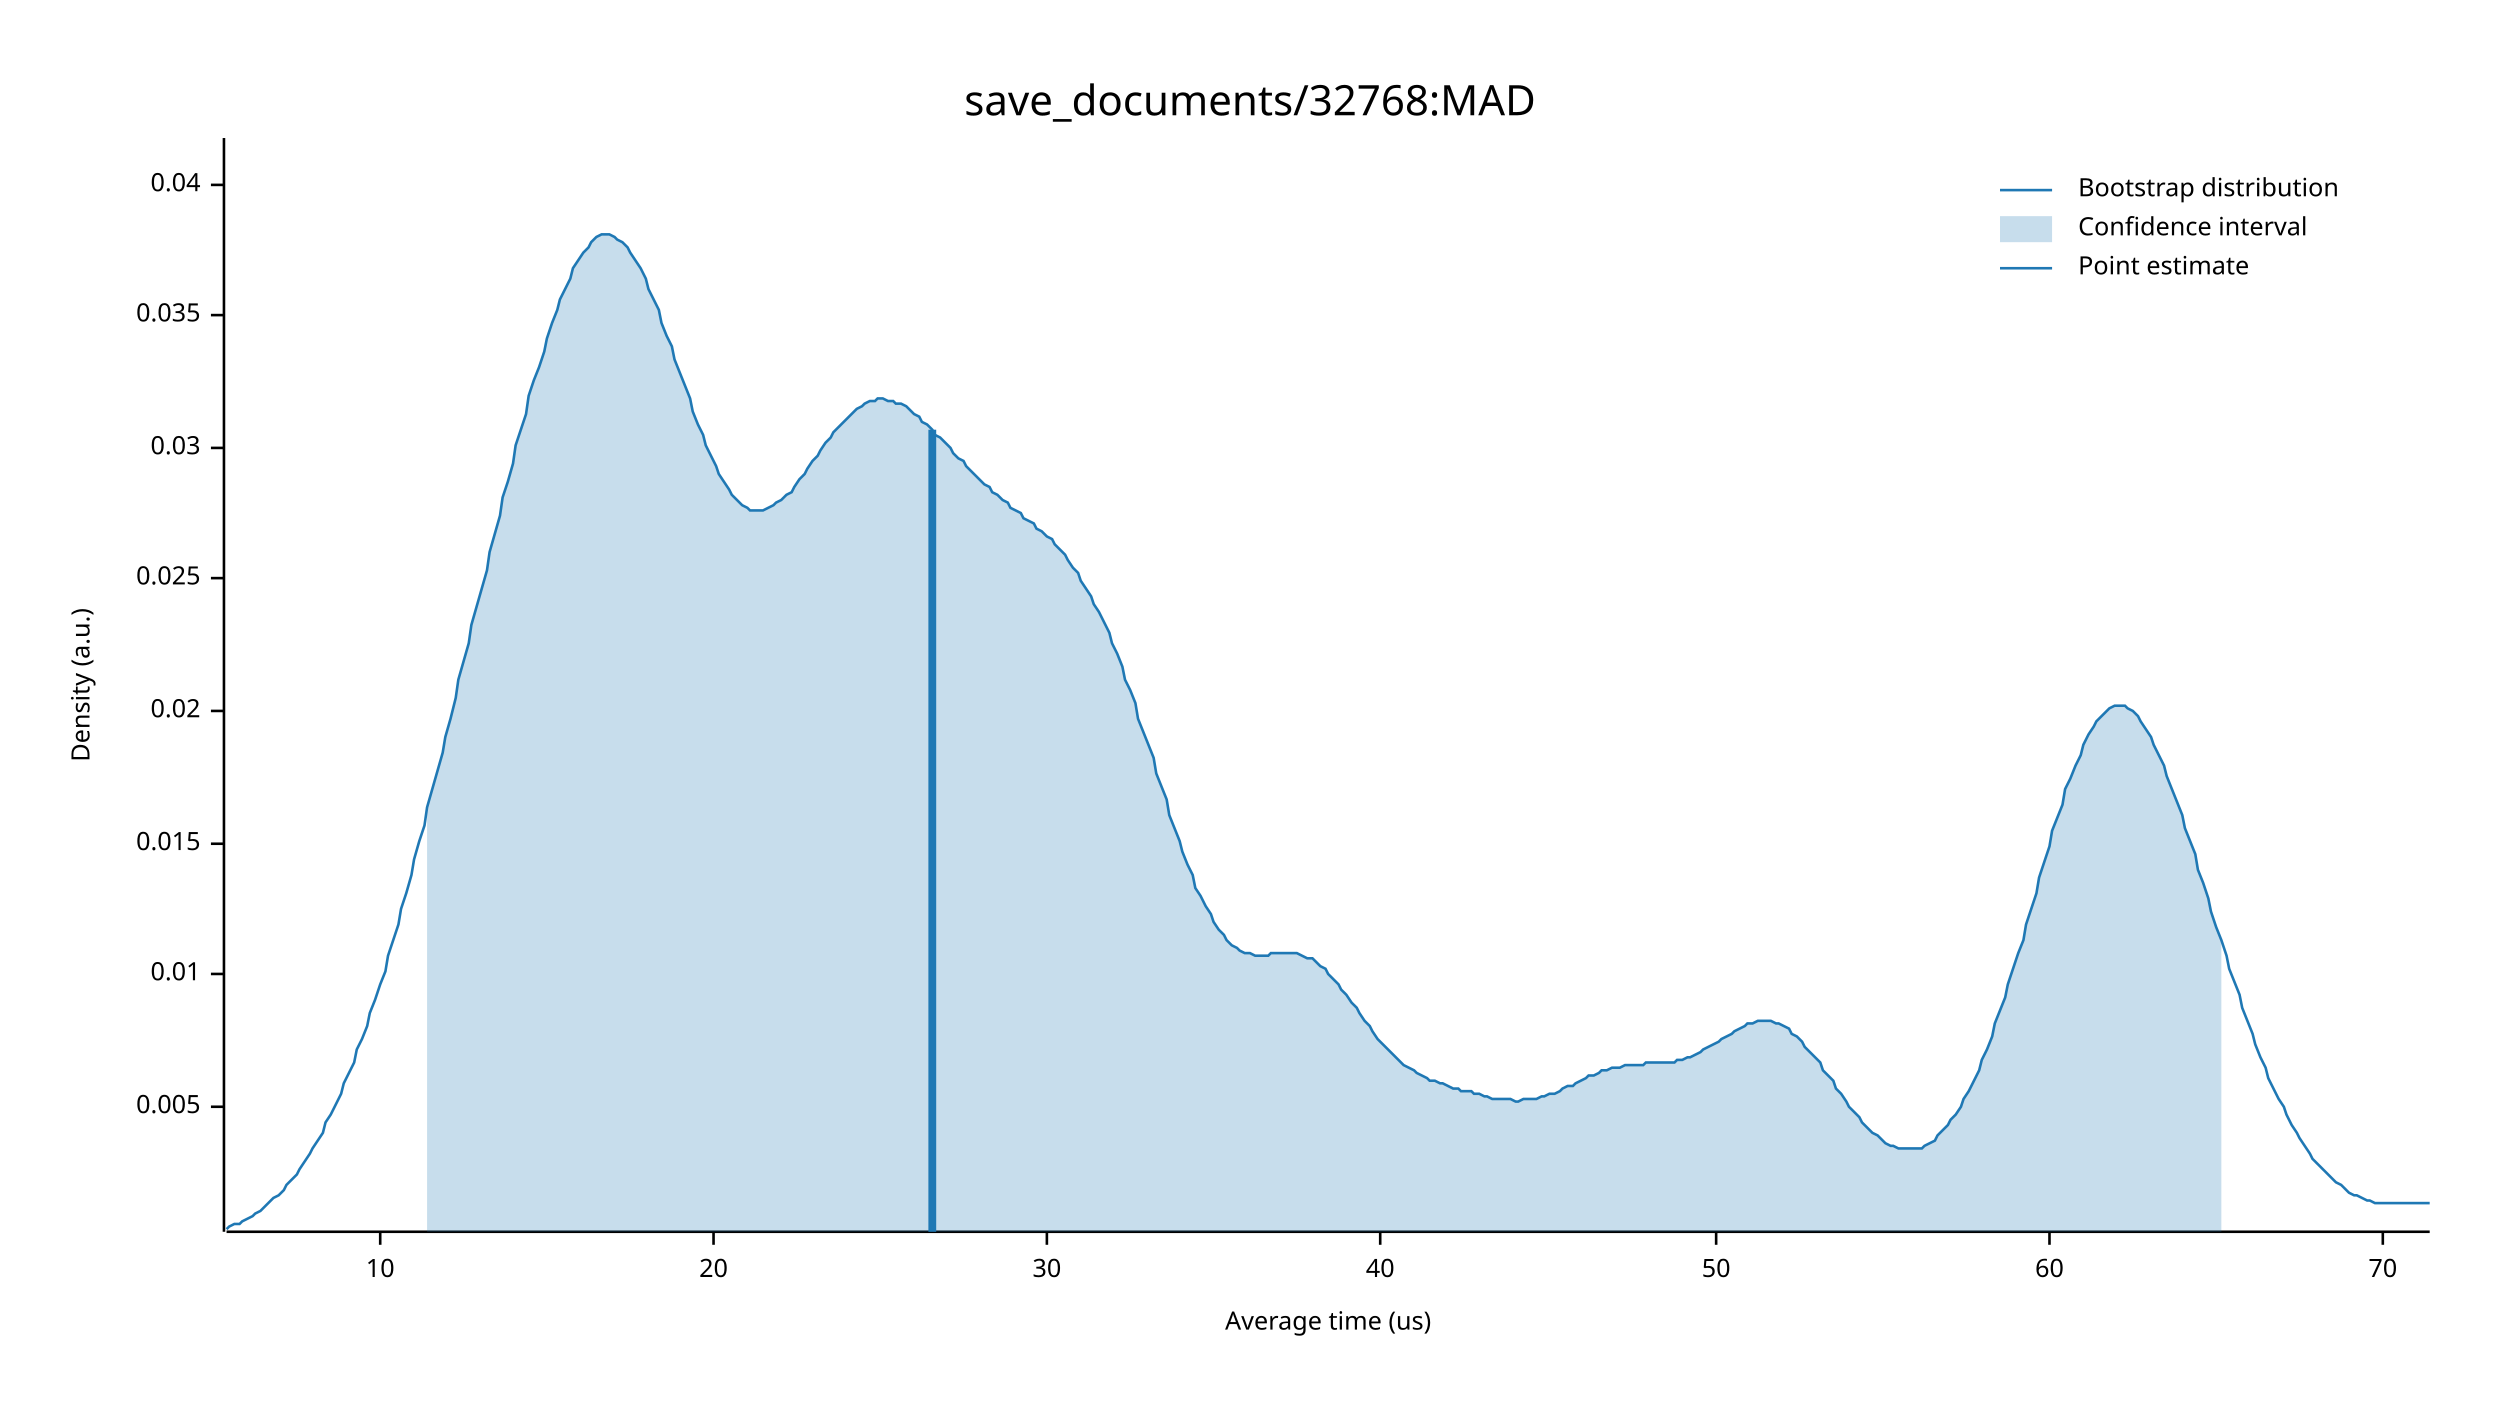
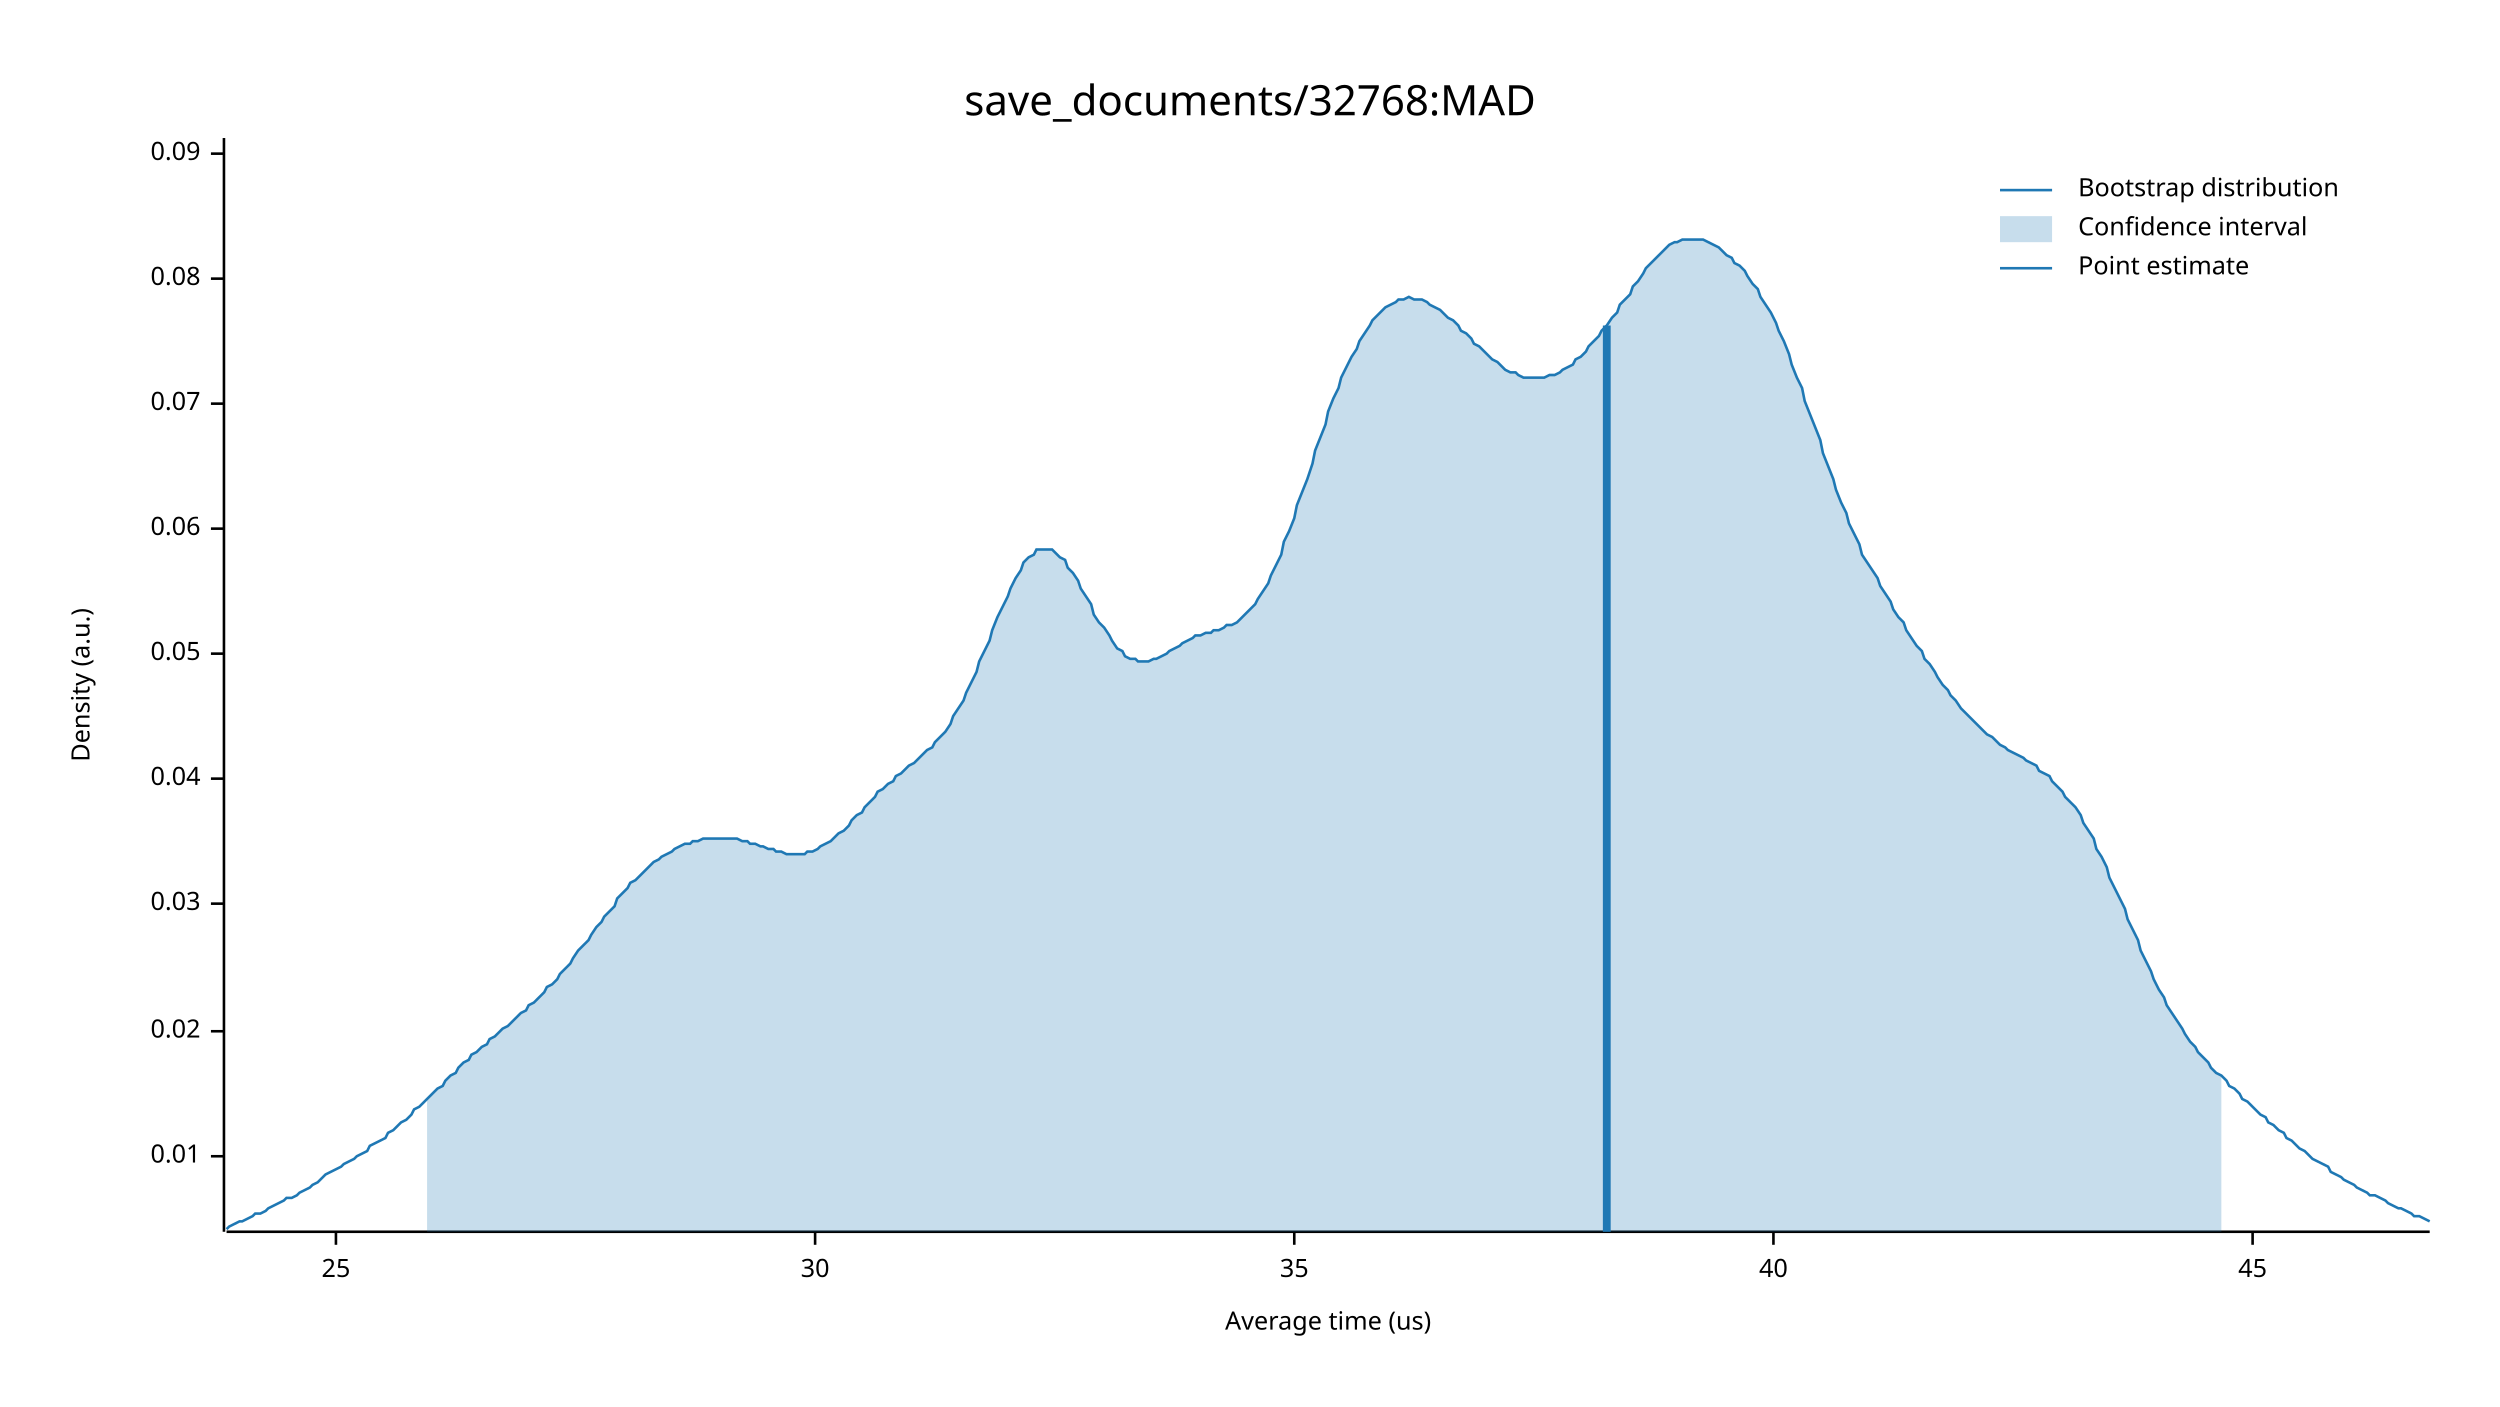
<svg xmlns="http://www.w3.org/2000/svg" width="960" height="540" viewBox="0 0 960 540">
  <text x="480" y="32" dy="0.76em" text-anchor="middle" font-family="sans-serif" font-size="16.129" opacity="1" fill="#000000">
save_documents/32768:MAD
</text>
  <text x="27" y="263" dy="0.76em" text-anchor="middle" font-family="sans-serif" font-size="9.677" opacity="1" fill="#000000" transform="rotate(270, 27, 263)">
Density (a.u.)
</text>
  <text x="510" y="513" dy="-0.5ex" text-anchor="middle" font-family="sans-serif" font-size="9.677" opacity="1" fill="#000000">
Average time (us)
</text>
  <polyline fill="none" opacity="1" stroke="#000000" stroke-width="1" points="86,53 86,473 " />
-   <text x="77" y="425" dy="0.5ex" text-anchor="end" font-family="sans-serif" font-size="9.677" opacity="1" fill="#000000">
- 0.005
- </text>
-   <polyline fill="none" opacity="1" stroke="#000000" stroke-width="1" points="81,425 86,425 " />
-   <text x="77" y="374" dy="0.5ex" text-anchor="end" font-family="sans-serif" font-size="9.677" opacity="1" fill="#000000">
+   <text x="77" y="444" dy="0.5ex" text-anchor="end" font-family="sans-serif" font-size="9.677" opacity="1" fill="#000000">
0.01
</text>
-   <polyline fill="none" opacity="1" stroke="#000000" stroke-width="1" points="81,374 86,374 " />
-   <text x="77" y="324" dy="0.5ex" text-anchor="end" font-family="sans-serif" font-size="9.677" opacity="1" fill="#000000">
- 0.015
- </text>
-   <polyline fill="none" opacity="1" stroke="#000000" stroke-width="1" points="81,324 86,324 " />
-   <text x="77" y="273" dy="0.5ex" text-anchor="end" font-family="sans-serif" font-size="9.677" opacity="1" fill="#000000">
+   <polyline fill="none" opacity="1" stroke="#000000" stroke-width="1" points="81,444 86,444 " />
+   <text x="77" y="396" dy="0.5ex" text-anchor="end" font-family="sans-serif" font-size="9.677" opacity="1" fill="#000000">
0.02
</text>
-   <polyline fill="none" opacity="1" stroke="#000000" stroke-width="1" points="81,273 86,273 " />
-   <text x="77" y="222" dy="0.5ex" text-anchor="end" font-family="sans-serif" font-size="9.677" opacity="1" fill="#000000">
- 0.025
- </text>
-   <polyline fill="none" opacity="1" stroke="#000000" stroke-width="1" points="81,222 86,222 " />
-   <text x="77" y="172" dy="0.5ex" text-anchor="end" font-family="sans-serif" font-size="9.677" opacity="1" fill="#000000">
+   <polyline fill="none" opacity="1" stroke="#000000" stroke-width="1" points="81,396 86,396 " />
+   <text x="77" y="347" dy="0.5ex" text-anchor="end" font-family="sans-serif" font-size="9.677" opacity="1" fill="#000000">
0.03
</text>
-   <polyline fill="none" opacity="1" stroke="#000000" stroke-width="1" points="81,172 86,172 " />
-   <text x="77" y="121" dy="0.5ex" text-anchor="end" font-family="sans-serif" font-size="9.677" opacity="1" fill="#000000">
- 0.035
- </text>
-   <polyline fill="none" opacity="1" stroke="#000000" stroke-width="1" points="81,121 86,121 " />
-   <text x="77" y="71" dy="0.5ex" text-anchor="end" font-family="sans-serif" font-size="9.677" opacity="1" fill="#000000">
+   <polyline fill="none" opacity="1" stroke="#000000" stroke-width="1" points="81,347 86,347 " />
+   <text x="77" y="299" dy="0.5ex" text-anchor="end" font-family="sans-serif" font-size="9.677" opacity="1" fill="#000000">
0.04
</text>
-   <polyline fill="none" opacity="1" stroke="#000000" stroke-width="1" points="81,71 86,71 " />
+   <polyline fill="none" opacity="1" stroke="#000000" stroke-width="1" points="81,299 86,299 " />
+   <text x="77" y="251" dy="0.5ex" text-anchor="end" font-family="sans-serif" font-size="9.677" opacity="1" fill="#000000">
+ 0.05
+ </text>
+   <polyline fill="none" opacity="1" stroke="#000000" stroke-width="1" points="81,251 86,251 " />
+   <text x="77" y="203" dy="0.5ex" text-anchor="end" font-family="sans-serif" font-size="9.677" opacity="1" fill="#000000">
+ 0.06
+ </text>
+   <polyline fill="none" opacity="1" stroke="#000000" stroke-width="1" points="81,203 86,203 " />
+   <text x="77" y="155" dy="0.5ex" text-anchor="end" font-family="sans-serif" font-size="9.677" opacity="1" fill="#000000">
+ 0.07
+ </text>
+   <polyline fill="none" opacity="1" stroke="#000000" stroke-width="1" points="81,155 86,155 " />
+   <text x="77" y="107" dy="0.5ex" text-anchor="end" font-family="sans-serif" font-size="9.677" opacity="1" fill="#000000">
+ 0.08
+ </text>
+   <polyline fill="none" opacity="1" stroke="#000000" stroke-width="1" points="81,107 86,107 " />
+   <text x="77" y="59" dy="0.5ex" text-anchor="end" font-family="sans-serif" font-size="9.677" opacity="1" fill="#000000">
+ 0.09
+ </text>
+   <polyline fill="none" opacity="1" stroke="#000000" stroke-width="1" points="81,59 86,59 " />
  <polyline fill="none" opacity="1" stroke="#000000" stroke-width="1" points="87,473 933,473 " />
-   <text x="146" y="483" dy="0.76em" text-anchor="middle" font-family="sans-serif" font-size="9.677" opacity="1" fill="#000000">
- 10
+   <text x="129" y="483" dy="0.76em" text-anchor="middle" font-family="sans-serif" font-size="9.677" opacity="1" fill="#000000">
+ 25
</text>
-   <polyline fill="none" opacity="1" stroke="#000000" stroke-width="1" points="146,473 146,478 " />
-   <text x="274" y="483" dy="0.76em" text-anchor="middle" font-family="sans-serif" font-size="9.677" opacity="1" fill="#000000">
- 20
- </text>
-   <polyline fill="none" opacity="1" stroke="#000000" stroke-width="1" points="274,473 274,478 " />
-   <text x="402" y="483" dy="0.76em" text-anchor="middle" font-family="sans-serif" font-size="9.677" opacity="1" fill="#000000">
+   <polyline fill="none" opacity="1" stroke="#000000" stroke-width="1" points="129,473 129,478 " />
+   <text x="313" y="483" dy="0.76em" text-anchor="middle" font-family="sans-serif" font-size="9.677" opacity="1" fill="#000000">
30
</text>
-   <polyline fill="none" opacity="1" stroke="#000000" stroke-width="1" points="402,473 402,478 " />
-   <text x="530" y="483" dy="0.76em" text-anchor="middle" font-family="sans-serif" font-size="9.677" opacity="1" fill="#000000">
+   <polyline fill="none" opacity="1" stroke="#000000" stroke-width="1" points="313,473 313,478 " />
+   <text x="497" y="483" dy="0.76em" text-anchor="middle" font-family="sans-serif" font-size="9.677" opacity="1" fill="#000000">
+ 35
+ </text>
+   <polyline fill="none" opacity="1" stroke="#000000" stroke-width="1" points="497,473 497,478 " />
+   <text x="681" y="483" dy="0.76em" text-anchor="middle" font-family="sans-serif" font-size="9.677" opacity="1" fill="#000000">
40
</text>
-   <polyline fill="none" opacity="1" stroke="#000000" stroke-width="1" points="530,473 530,478 " />
-   <text x="659" y="483" dy="0.76em" text-anchor="middle" font-family="sans-serif" font-size="9.677" opacity="1" fill="#000000">
- 50
+   <polyline fill="none" opacity="1" stroke="#000000" stroke-width="1" points="681,473 681,478 " />
+   <text x="865" y="483" dy="0.76em" text-anchor="middle" font-family="sans-serif" font-size="9.677" opacity="1" fill="#000000">
+ 45
</text>
-   <polyline fill="none" opacity="1" stroke="#000000" stroke-width="1" points="659,473 659,478 " />
-   <text x="787" y="483" dy="0.76em" text-anchor="middle" font-family="sans-serif" font-size="9.677" opacity="1" fill="#000000">
- 60
- </text>
-   <polyline fill="none" opacity="1" stroke="#000000" stroke-width="1" points="787,473 787,478 " />
-   <text x="915" y="483" dy="0.76em" text-anchor="middle" font-family="sans-serif" font-size="9.677" opacity="1" fill="#000000">
- 70
- </text>
-   <polyline fill="none" opacity="1" stroke="#000000" stroke-width="1" points="915,473 915,478 " />
-   <polyline fill="none" opacity="1" stroke="#1F78B4" stroke-width="1" points="87,472 88,471 90,470 92,470 93,469 95,468 97,467 98,466 100,465 102,463 103,462 105,460 107,459 109,457 110,455 112,453 114,451 115,449 117,446 119,443 120,441 122,438 124,435 125,431 127,428 129,424 131,420 132,416 134,412 136,408 137,403 139,399 141,394 142,389 144,384 146,378 148,373 149,367 151,361 153,355 154,349 156,343 158,336 159,330 161,323 163,317 164,310 166,303 168,296 170,289 171,283 173,276 175,268 176,261 178,254 180,247 181,240 183,233 185,226 187,219 188,212 190,205 192,198 193,191 195,185 197,178 198,171 200,165 202,159 203,152 205,146 207,141 209,135 210,130 212,124 214,119 215,115 217,111 219,107 220,103 222,100 224,97 226,95 227,93 229,91 231,90 232,90 234,90 236,91 237,92 239,93 241,95 242,97 244,100 246,103 248,107 249,111 251,115 253,119 254,124 256,129 258,133 259,138 261,143 263,148 265,153 266,158 268,163 270,167 271,171 273,175 275,179 276,182 278,185 280,188 281,190 283,192 285,194 287,195 288,196 290,196 292,196 293,196 295,195 297,194 298,193 300,192 302,190 304,189 305,187 307,184 309,182 310,180 312,177 314,175 315,173 317,170 319,168 320,166 322,164 324,162 326,160 327,159 329,157 331,156 332,155 334,154 336,154 337,153 339,153 341,154 343,154 344,155 346,155 348,156 349,157 351,159 353,160 354,162 356,163 358,165 359,167 361,168 363,170 365,172 366,174 368,176 370,177 371,179 373,181 375,183 376,184 378,186 380,187 381,189 383,190 385,192 387,193 388,195 390,196 392,197 393,199 395,200 397,201 398,203 400,204 402,206 404,207 405,209 407,211 409,213 410,215 412,218 414,220 415,223 417,226 419,229 420,232 422,235 424,239 426,243 427,247 429,251 431,256 432,261 434,265 436,270 437,276 439,281 441,286 443,291 444,297 446,302 448,307 449,313 451,318 453,323 454,327 456,332 458,336 459,341 461,344 463,348 465,351 466,354 468,357 470,359 471,361 473,363 475,364 476,365 478,366 480,366 482,367 483,367 485,367 487,367 488,366 490,366 492,366 493,366 495,366 497,366 498,366 500,367 502,368 504,368 505,369 507,371 509,372 510,374 512,376 514,378 515,380 517,382 519,385 521,387 522,389 524,392 526,394 527,396 529,399 531,401 532,402 534,404 536,406 537,407 539,409 541,410 543,411 544,412 546,413 548,414 549,415 551,415 553,416 554,416 556,417 558,418 560,418 561,419 563,419 565,419 566,420 568,420 570,421 571,421 573,422 575,422 576,422 578,422 580,422 582,423 583,423 585,422 587,422 588,422 590,422 592,421 593,421 595,420 597,420 599,419 600,418 602,417 604,417 605,416 607,415 609,414 610,413 612,413 614,412 615,411 617,411 619,410 621,410 622,410 624,409 626,409 627,409 629,409 631,409 632,408 634,408 636,408 638,408 639,408 641,408 643,408 644,407 646,407 648,406 649,406 651,405 653,404 654,403 656,402 658,401 660,400 661,399 663,398 665,397 666,396 668,395 670,394 671,393 673,393 675,392 676,392 678,392 680,392 682,393 683,393 685,394 687,395 688,397 690,398 692,400 693,402 695,404 697,406 699,408 700,411 702,413 704,415 705,418 707,420 709,423 710,425 712,427 714,429 715,431 717,433 719,435 721,436 722,437 724,439 726,440 727,440 729,441 731,441 732,441 734,441 736,441 738,441 739,440 741,439 743,438 744,436 746,434 748,432 749,430 751,428 753,425 754,422 756,419 758,415 760,411 761,407 763,403 765,398 766,393 768,388 770,383 771,378 773,372 775,366 777,361 778,355 780,349 782,343 783,337 785,331 787,325 788,319 790,314 792,309 793,303 795,299 797,294 799,290 800,286 802,282 804,279 805,277 807,275 809,273 810,272 812,271 814,271 816,271 817,272 819,273 821,275 822,277 824,280 826,283 827,286 829,290 831,294 832,298 834,303 836,308 838,313 839,318 841,323 843,328 844,334 846,339 848,345 849,350 851,356 853,361 855,367 856,372 858,377 860,382 861,387 863,392 865,397 866,401 868,406 870,410 871,414 873,418 875,422 877,425 878,428 880,432 882,435 883,437 885,440 887,443 888,445 890,447 892,449 894,451 895,452 897,454 899,455 900,456 902,458 904,459 905,459 907,460 909,461 910,461 912,462 914,462 916,462 917,462 919,462 921,462 922,462 924,462 926,462 927,462 929,462 931,462 933,462 " />
-   <polygon opacity="0.25" fill="#1F78B4" points="164,310 166,303 168,296 170,289 171,283 173,276 175,268 176,261 178,254 180,247 181,240 183,233 185,226 187,219 188,212 190,205 192,198 193,191 195,185 197,178 198,171 200,165 202,159 203,152 205,146 207,141 209,135 210,130 212,124 214,119 215,115 217,111 219,107 220,103 222,100 224,97 226,95 227,93 229,91 231,90 232,90 234,90 236,91 237,92 239,93 241,95 242,97 244,100 246,103 248,107 249,111 251,115 253,119 254,124 256,129 258,133 259,138 261,143 263,148 265,153 266,158 268,163 270,167 271,171 273,175 275,179 276,182 278,185 280,188 281,190 283,192 285,194 287,195 288,196 290,196 292,196 293,196 295,195 297,194 298,193 300,192 302,190 304,189 305,187 307,184 309,182 310,180 312,177 314,175 315,173 317,170 319,168 320,166 322,164 324,162 326,160 327,159 329,157 331,156 332,155 334,154 336,154 337,153 339,153 341,154 343,154 344,155 346,155 348,156 349,157 351,159 353,160 354,162 356,163 358,165 359,167 361,168 363,170 365,172 366,174 368,176 370,177 371,179 373,181 375,183 376,184 378,186 380,187 381,189 383,190 385,192 387,193 388,195 390,196 392,197 393,199 395,200 397,201 398,203 400,204 402,206 404,207 405,209 407,211 409,213 410,215 412,218 414,220 415,223 417,226 419,229 420,232 422,235 424,239 426,243 427,247 429,251 431,256 432,261 434,265 436,270 437,276 439,281 441,286 443,291 444,297 446,302 448,307 449,313 451,318 453,323 454,327 456,332 458,336 459,341 461,344 463,348 465,351 466,354 468,357 470,359 471,361 473,363 475,364 476,365 478,366 480,366 482,367 483,367 485,367 487,367 488,366 490,366 492,366 493,366 495,366 497,366 498,366 500,367 502,368 504,368 505,369 507,371 509,372 510,374 512,376 514,378 515,380 517,382 519,385 521,387 522,389 524,392 526,394 527,396 529,399 531,401 532,402 534,404 536,406 537,407 539,409 541,410 543,411 544,412 546,413 548,414 549,415 551,415 553,416 554,416 556,417 558,418 560,418 561,419 563,419 565,419 566,420 568,420 570,421 571,421 573,422 575,422 576,422 578,422 580,422 582,423 583,423 585,422 587,422 588,422 590,422 592,421 593,421 595,420 597,420 599,419 600,418 602,417 604,417 605,416 607,415 609,414 610,413 612,413 614,412 615,411 617,411 619,410 621,410 622,410 624,409 626,409 627,409 629,409 631,409 632,408 634,408 636,408 638,408 639,408 641,408 643,408 644,407 646,407 648,406 649,406 651,405 653,404 654,403 656,402 658,401 660,400 661,399 663,398 665,397 666,396 668,395 670,394 671,393 673,393 675,392 676,392 678,392 680,392 682,393 683,393 685,394 687,395 688,397 690,398 692,400 693,402 695,404 697,406 699,408 700,411 702,413 704,415 705,418 707,420 709,423 710,425 712,427 714,429 715,431 717,433 719,435 721,436 722,437 724,439 726,440 727,440 729,441 731,441 732,441 734,441 736,441 738,441 739,440 741,439 743,438 744,436 746,434 748,432 749,430 751,428 753,425 754,422 756,419 758,415 760,411 761,407 763,403 765,398 766,393 768,388 770,383 771,378 773,372 775,366 777,361 778,355 780,349 782,343 783,337 785,331 787,325 788,319 790,314 792,309 793,303 795,299 797,294 799,290 800,286 802,282 804,279 805,277 807,275 809,273 810,272 812,271 814,271 816,271 817,272 819,273 821,275 822,277 824,280 826,283 827,286 829,290 831,294 832,298 834,303 836,308 838,313 839,318 841,323 843,328 844,334 846,339 848,345 849,350 851,356 853,361 853,473 164,473 " />
-   <polyline fill="none" opacity="1" stroke="#1F78B4" stroke-width="3" points="358,473 358,165 " />
+   <polyline fill="none" opacity="1" stroke="#000000" stroke-width="1" points="865,473 865,478 " />
+   <polyline fill="none" opacity="1" stroke="#1F78B4" stroke-width="1" points="87,472 88,471 90,470 92,469 93,469 95,468 97,467 98,466 100,466 102,465 103,464 105,463 107,462 109,461 110,460 112,460 114,459 115,458 117,457 119,456 120,455 122,454 124,452 125,451 127,450 129,449 131,448 132,447 134,446 136,445 137,444 139,443 141,442 142,440 144,439 146,438 148,437 149,435 151,434 153,432 154,431 156,430 158,428 159,426 161,425 163,423 164,422 166,420 168,418 170,417 171,415 173,413 175,412 176,410 178,408 180,407 181,405 183,404 185,402 187,401 188,399 190,398 192,396 193,395 195,394 197,392 198,391 200,389 202,388 203,386 205,385 207,383 209,381 210,379 212,378 214,376 215,374 217,372 219,370 220,368 222,365 224,363 226,361 227,359 229,356 231,354 232,352 234,350 236,348 237,345 239,343 241,341 242,339 244,338 246,336 248,334 249,333 251,331 253,330 254,329 256,328 258,327 259,326 261,325 263,324 265,324 266,323 268,323 270,322 271,322 273,322 275,322 276,322 278,322 280,322 281,322 283,322 285,323 287,323 288,324 290,324 292,325 293,325 295,326 297,326 298,327 300,327 302,328 304,328 305,328 307,328 309,328 310,327 312,327 314,326 315,325 317,324 319,323 320,322 322,320 324,319 326,317 327,315 329,313 331,312 332,310 334,308 336,306 337,304 339,303 341,301 343,300 344,298 346,297 348,295 349,294 351,293 353,291 354,290 356,288 358,287 359,285 361,283 363,281 365,278 366,275 368,272 370,269 371,266 373,262 375,258 376,254 378,250 380,246 381,242 383,237 385,233 387,229 388,226 390,222 392,219 393,216 395,214 397,213 398,211 400,211 402,211 404,211 405,212 407,214 409,215 410,218 412,220 414,223 415,226 417,229 419,232 420,236 422,239 424,241 426,244 427,246 429,249 431,250 432,252 434,253 436,253 437,254 439,254 441,254 443,253 444,253 446,252 448,251 449,250 451,249 453,248 454,247 456,246 458,245 459,244 461,244 463,243 465,243 466,242 468,242 470,241 471,240 473,240 475,239 476,238 478,236 480,234 482,232 483,230 485,227 487,224 488,221 490,217 492,213 493,208 495,204 497,199 498,194 500,189 502,184 504,178 505,173 507,168 509,163 510,158 512,153 514,149 515,145 517,141 519,137 521,134 522,131 524,128 526,125 527,123 529,121 531,119 532,118 534,117 536,116 537,115 539,115 541,114 543,115 544,115 546,115 548,116 549,117 551,118 553,119 554,120 556,122 558,123 560,125 561,127 563,128 565,130 566,132 568,133 570,135 571,136 573,138 575,139 576,140 578,142 580,143 582,143 583,144 585,145 587,145 588,145 590,145 592,145 593,145 595,144 597,144 599,143 600,142 602,141 604,140 605,138 607,137 609,135 610,133 612,131 614,129 615,127 617,125 619,122 621,120 622,117 624,115 626,113 627,110 629,108 631,105 632,103 634,101 636,99 638,97 639,96 641,94 643,93 644,93 646,92 648,92 649,92 651,92 653,92 654,92 656,93 658,94 660,95 661,96 663,98 665,99 666,101 668,102 670,104 671,106 673,109 675,111 676,114 678,117 680,120 682,124 683,127 685,131 687,136 688,140 690,145 692,149 693,154 695,159 697,164 699,169 700,174 702,179 704,184 705,188 707,193 709,197 710,201 712,205 714,209 715,213 717,216 719,219 721,222 722,225 724,228 726,231 727,234 729,237 731,239 732,242 734,245 736,248 738,250 739,253 741,255 743,258 744,260 746,263 748,265 749,267 751,269 753,272 754,273 756,275 758,277 760,279 761,280 763,282 765,283 766,284 768,286 770,287 771,288 773,289 775,290 777,291 778,292 780,293 782,294 783,296 785,297 787,298 788,300 790,302 792,304 793,306 795,308 797,310 799,313 800,316 802,319 804,322 805,326 807,329 809,333 810,337 812,341 814,345 816,349 817,353 819,357 821,361 822,365 824,369 826,373 827,376 829,380 831,383 832,386 834,389 836,392 838,395 839,397 841,400 843,402 844,404 846,406 848,408 849,410 851,412 853,413 855,415 856,417 858,418 860,420 861,422 863,423 865,425 866,426 868,428 870,429 871,431 873,432 875,434 877,435 878,437 880,438 882,440 883,441 885,442 887,444 888,445 890,446 892,447 894,448 895,450 897,451 899,452 900,453 902,454 904,455 905,456 907,457 909,458 910,459 912,459 914,460 916,461 917,462 919,463 921,464 922,464 924,465 926,466 927,467 929,467 931,468 933,469 " />
+   <polygon opacity="0.25" fill="#1F78B4" points="164,422 166,420 168,418 170,417 171,415 173,413 175,412 176,410 178,408 180,407 181,405 183,404 185,402 187,401 188,399 190,398 192,396 193,395 195,394 197,392 198,391 200,389 202,388 203,386 205,385 207,383 209,381 210,379 212,378 214,376 215,374 217,372 219,370 220,368 222,365 224,363 226,361 227,359 229,356 231,354 232,352 234,350 236,348 237,345 239,343 241,341 242,339 244,338 246,336 248,334 249,333 251,331 253,330 254,329 256,328 258,327 259,326 261,325 263,324 265,324 266,323 268,323 270,322 271,322 273,322 275,322 276,322 278,322 280,322 281,322 283,322 285,323 287,323 288,324 290,324 292,325 293,325 295,326 297,326 298,327 300,327 302,328 304,328 305,328 307,328 309,328 310,327 312,327 314,326 315,325 317,324 319,323 320,322 322,320 324,319 326,317 327,315 329,313 331,312 332,310 334,308 336,306 337,304 339,303 341,301 343,300 344,298 346,297 348,295 349,294 351,293 353,291 354,290 356,288 358,287 359,285 361,283 363,281 365,278 366,275 368,272 370,269 371,266 373,262 375,258 376,254 378,250 380,246 381,242 383,237 385,233 387,229 388,226 390,222 392,219 393,216 395,214 397,213 398,211 400,211 402,211 404,211 405,212 407,214 409,215 410,218 412,220 414,223 415,226 417,229 419,232 420,236 422,239 424,241 426,244 427,246 429,249 431,250 432,252 434,253 436,253 437,254 439,254 441,254 443,253 444,253 446,252 448,251 449,250 451,249 453,248 454,247 456,246 458,245 459,244 461,244 463,243 465,243 466,242 468,242 470,241 471,240 473,240 475,239 476,238 478,236 480,234 482,232 483,230 485,227 487,224 488,221 490,217 492,213 493,208 495,204 497,199 498,194 500,189 502,184 504,178 505,173 507,168 509,163 510,158 512,153 514,149 515,145 517,141 519,137 521,134 522,131 524,128 526,125 527,123 529,121 531,119 532,118 534,117 536,116 537,115 539,115 541,114 543,115 544,115 546,115 548,116 549,117 551,118 553,119 554,120 556,122 558,123 560,125 561,127 563,128 565,130 566,132 568,133 570,135 571,136 573,138 575,139 576,140 578,142 580,143 582,143 583,144 585,145 587,145 588,145 590,145 592,145 593,145 595,144 597,144 599,143 600,142 602,141 604,140 605,138 607,137 609,135 610,133 612,131 614,129 615,127 617,125 619,122 621,120 622,117 624,115 626,113 627,110 629,108 631,105 632,103 634,101 636,99 638,97 639,96 641,94 643,93 644,93 646,92 648,92 649,92 651,92 653,92 654,92 656,93 658,94 660,95 661,96 663,98 665,99 666,101 668,102 670,104 671,106 673,109 675,111 676,114 678,117 680,120 682,124 683,127 685,131 687,136 688,140 690,145 692,149 693,154 695,159 697,164 699,169 700,174 702,179 704,184 705,188 707,193 709,197 710,201 712,205 714,209 715,213 717,216 719,219 721,222 722,225 724,228 726,231 727,234 729,237 731,239 732,242 734,245 736,248 738,250 739,253 741,255 743,258 744,260 746,263 748,265 749,267 751,269 753,272 754,273 756,275 758,277 760,279 761,280 763,282 765,283 766,284 768,286 770,287 771,288 773,289 775,290 777,291 778,292 780,293 782,294 783,296 785,297 787,298 788,300 790,302 792,304 793,306 795,308 797,310 799,313 800,316 802,319 804,322 805,326 807,329 809,333 810,337 812,341 814,345 816,349 817,353 819,357 821,361 822,365 824,369 826,373 827,376 829,380 831,383 832,386 834,389 836,392 838,395 839,397 841,400 843,402 844,404 846,406 848,408 849,410 851,412 853,413 853,473 164,473 " />
+   <polyline fill="none" opacity="1" stroke="#1F78B4" stroke-width="3" points="617,473 617,125 " />
  <text x="798" y="68" dy="0.76em" text-anchor="start" font-family="sans-serif" font-size="9.677" opacity="1" fill="#000000">
Bootstrap distribution
</text>
  <text x="798" y="83" dy="0.76em" text-anchor="start" font-family="sans-serif" font-size="9.677" opacity="1" fill="#000000">
Confidence interval
</text>
  <text x="798" y="98" dy="0.76em" text-anchor="start" font-family="sans-serif" font-size="9.677" opacity="1" fill="#000000">
Point estimate
</text>
  <polyline fill="none" opacity="1" stroke="#1F78B4" stroke-width="1" points="768,73 788,73 " />
  <rect x="768" y="83" width="20" height="10" opacity="0.25" fill="#1F78B4" stroke="none" />
  <polyline fill="none" opacity="1" stroke="#1F78B4" stroke-width="1" points="768,103 788,103 " />
</svg>
